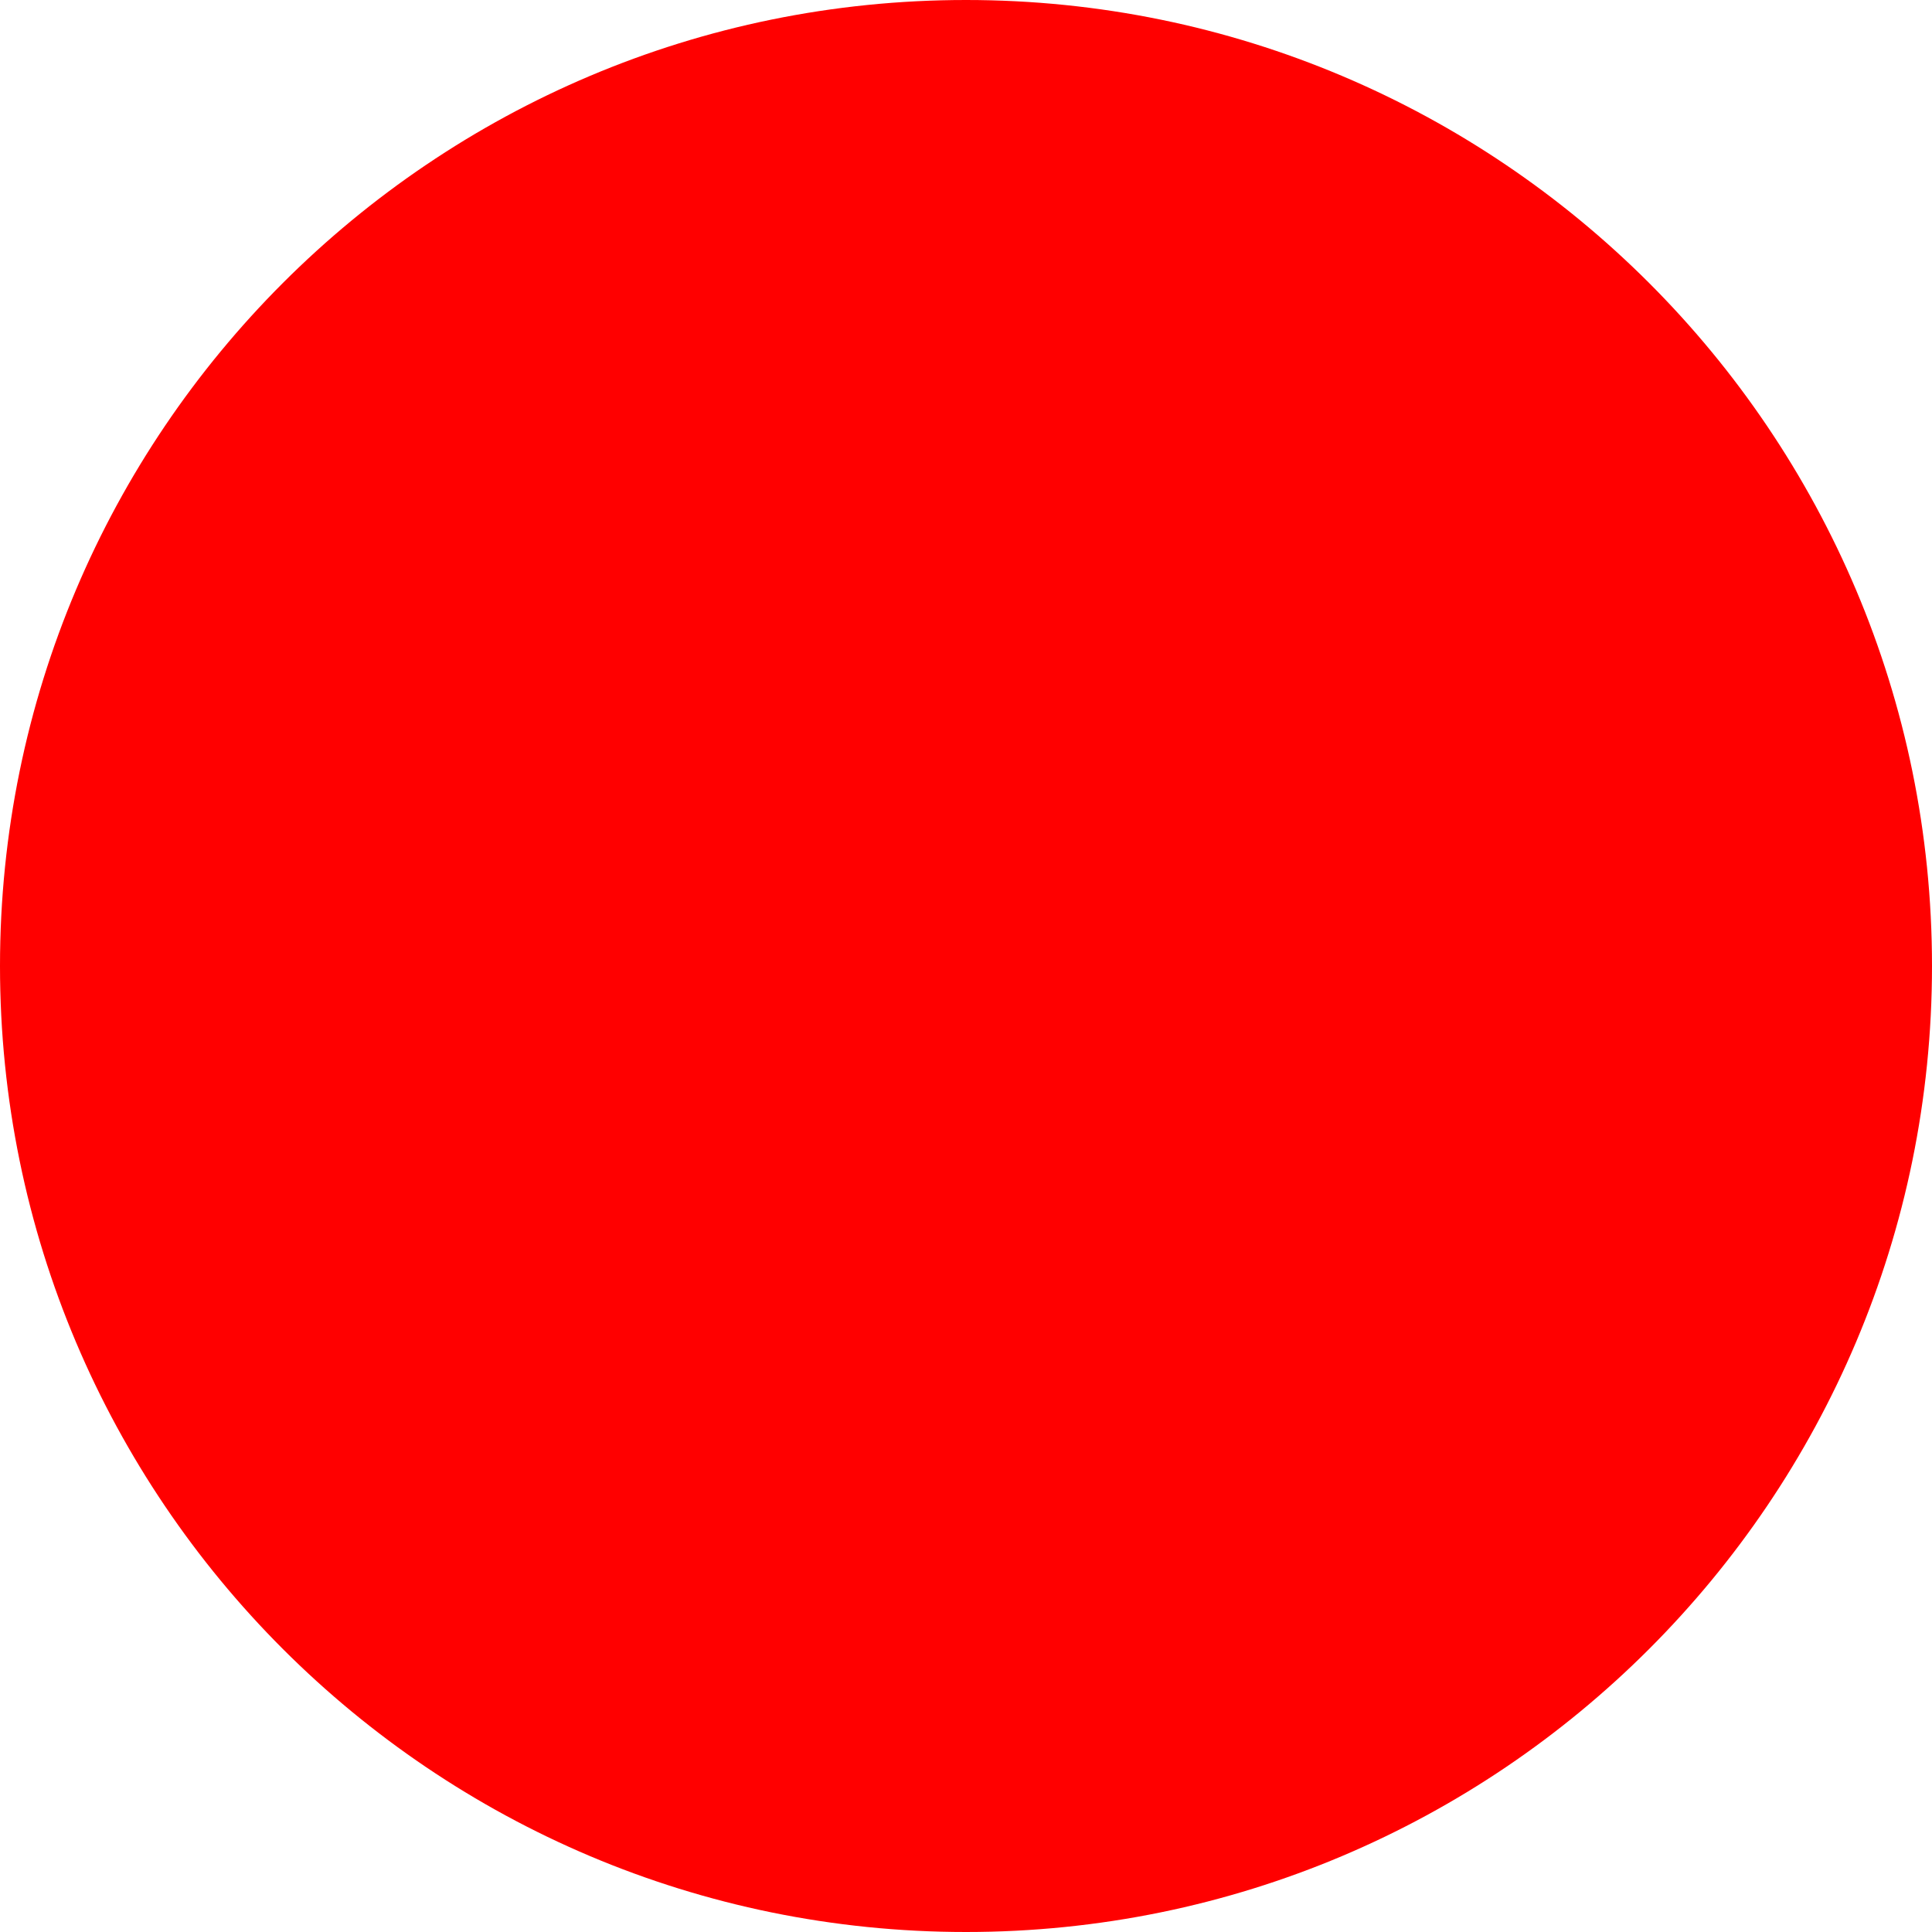
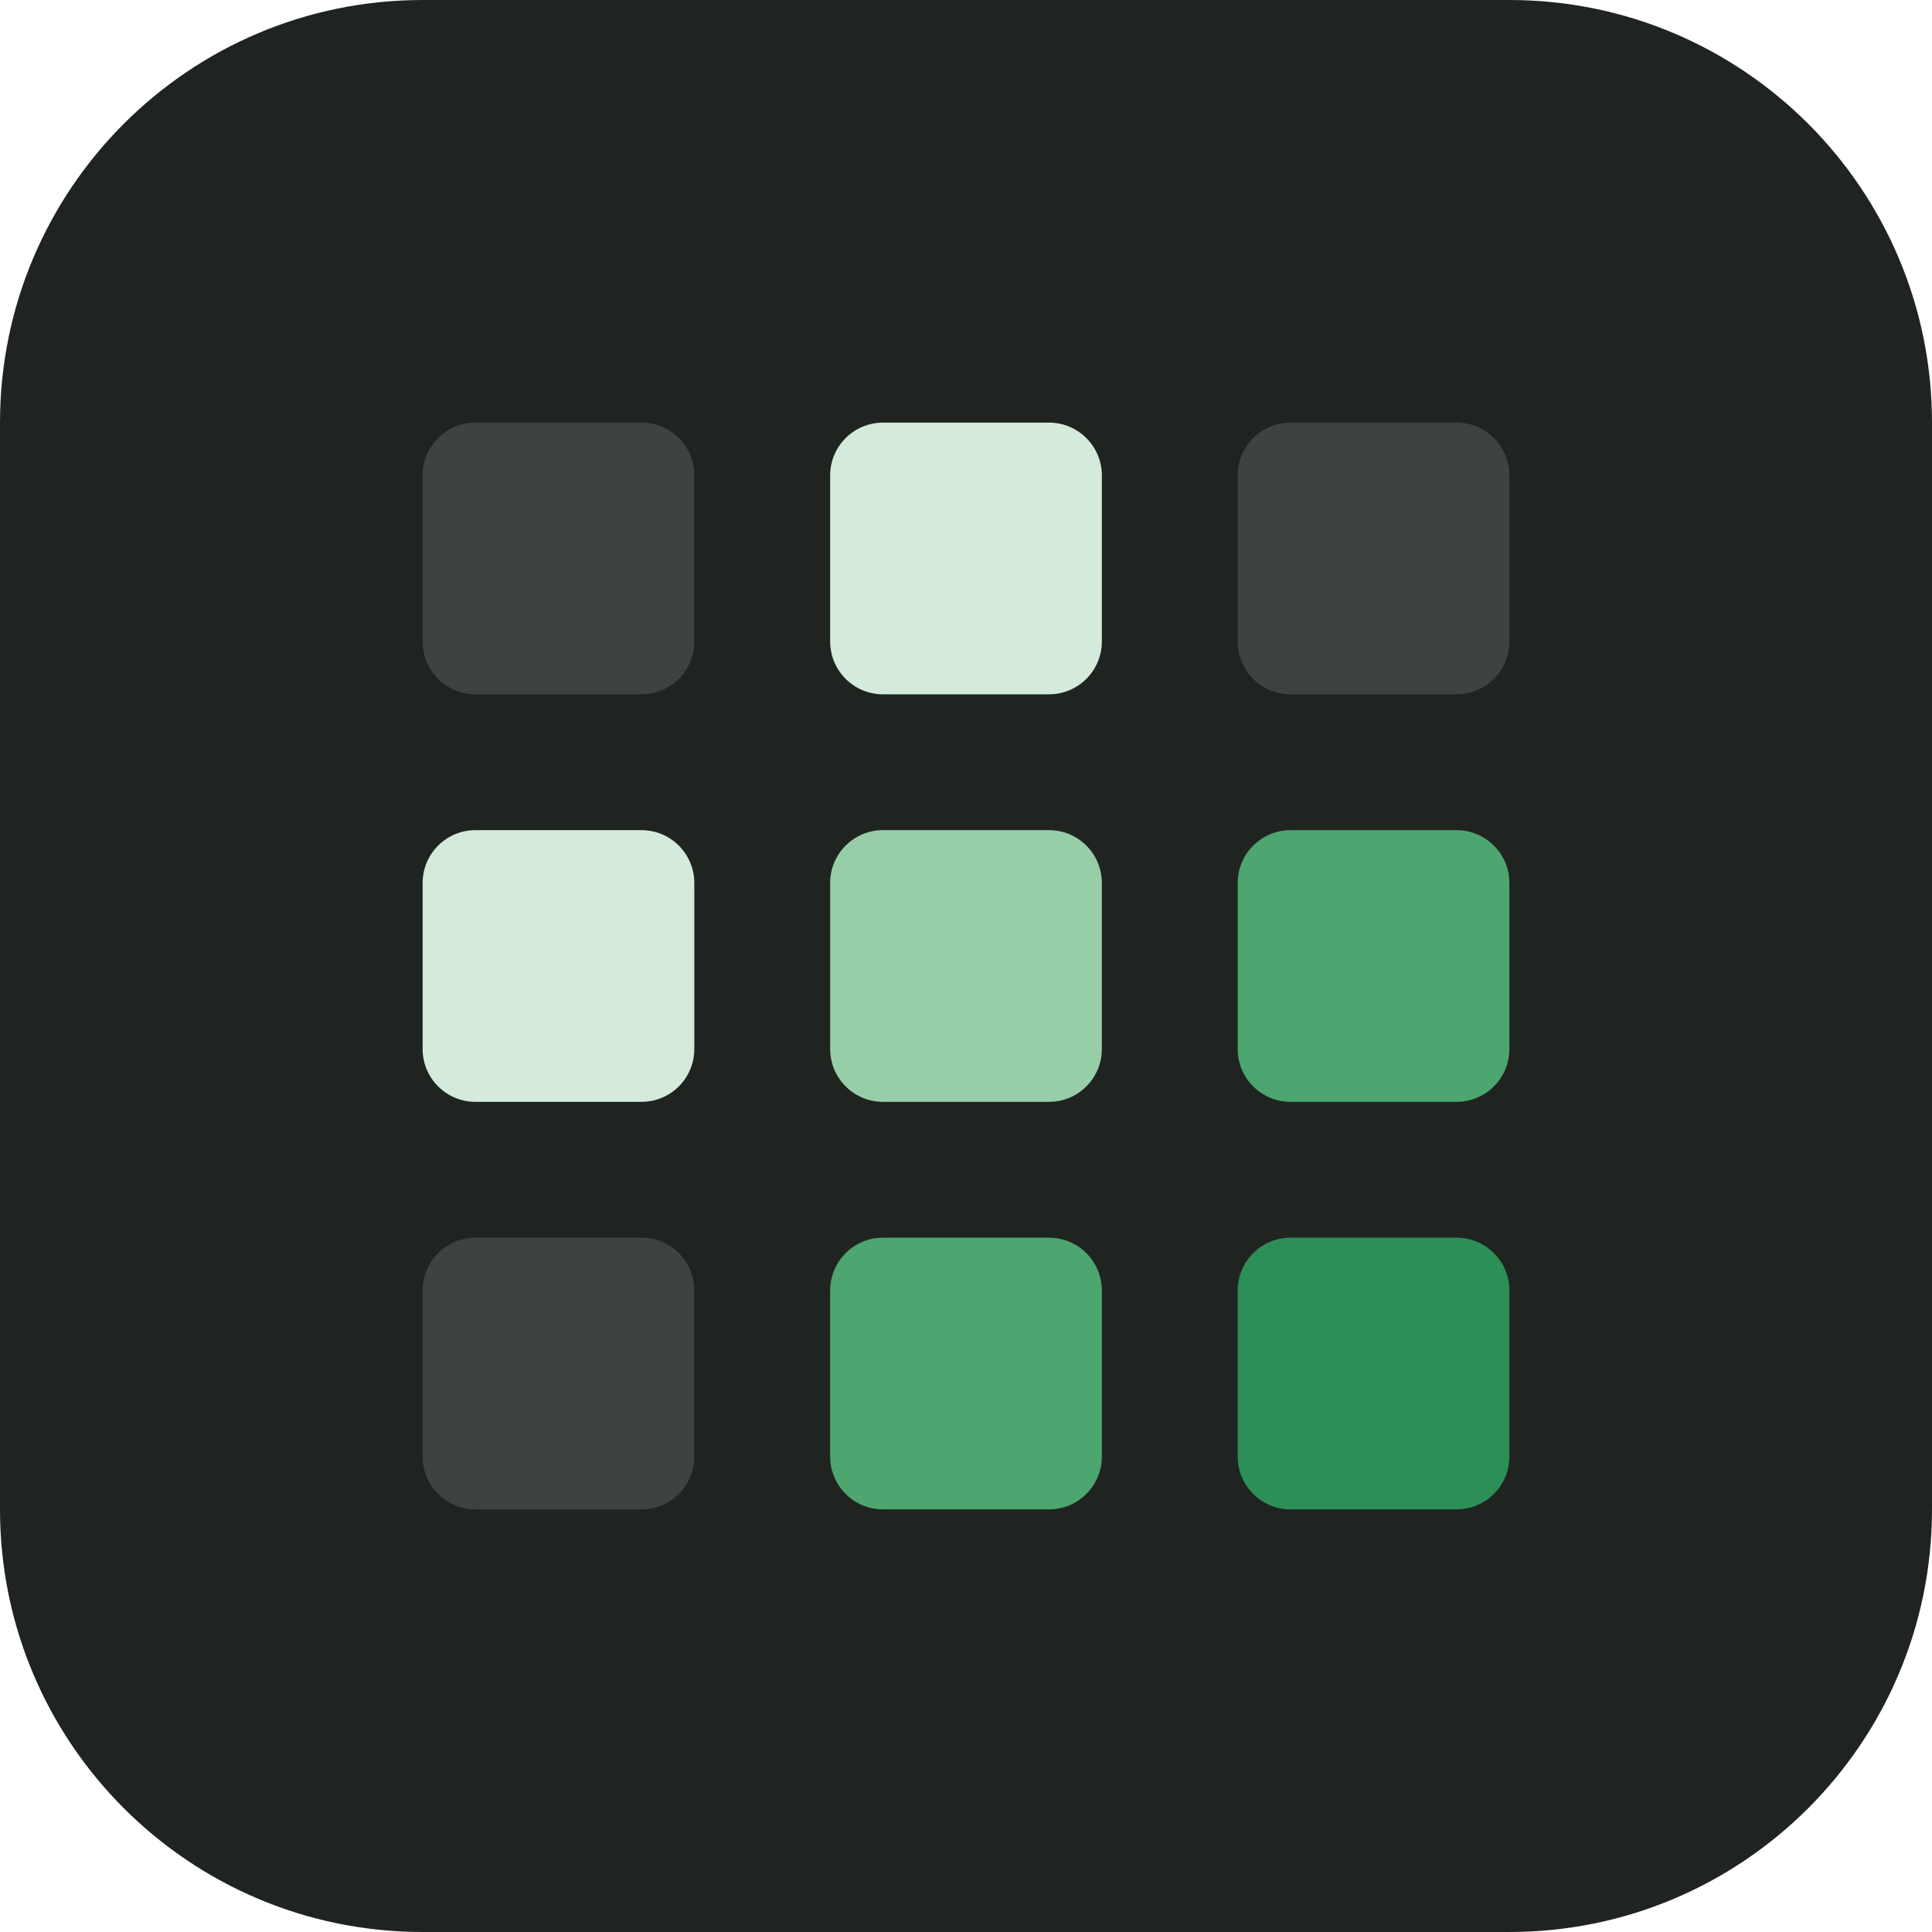
- <svg xmlns="http://www.w3.org/2000/svg" width="512" height="512">
-   <circle cx="256" cy="256" r="256" fill="red" />
+ <svg xmlns="http://www.w3.org/2000/svg" width="512" height="512" viewBox="0 0 512 512">
+   <rect width="512" height="512" rx="112" fill="#202421" />
+   <g>
+     <rect x="112" y="112" width="72" height="72" rx="14" fill="#3d443f" />
+     <rect x="220" y="112" width="72" height="72" rx="14" fill="#d4eadb" />
+     <rect x="328" y="112" width="72" height="72" rx="14" fill="#3d443f" />
+     <rect x="112" y="220" width="72" height="72" rx="14" fill="#d4eadb" />
+     <rect x="220" y="220" width="72" height="72" rx="14" fill="#97cea8" />
+     <rect x="328" y="220" width="72" height="72" rx="14" fill="#4da56f" />
+     <rect x="112" y="328" width="72" height="72" rx="14" fill="#3d443f" />
+     <rect x="220" y="328" width="72" height="72" rx="14" fill="#4da56f" />
+     <rect x="328" y="328" width="72" height="72" rx="14" fill="#2c8f58" />
+   </g>
</svg>
